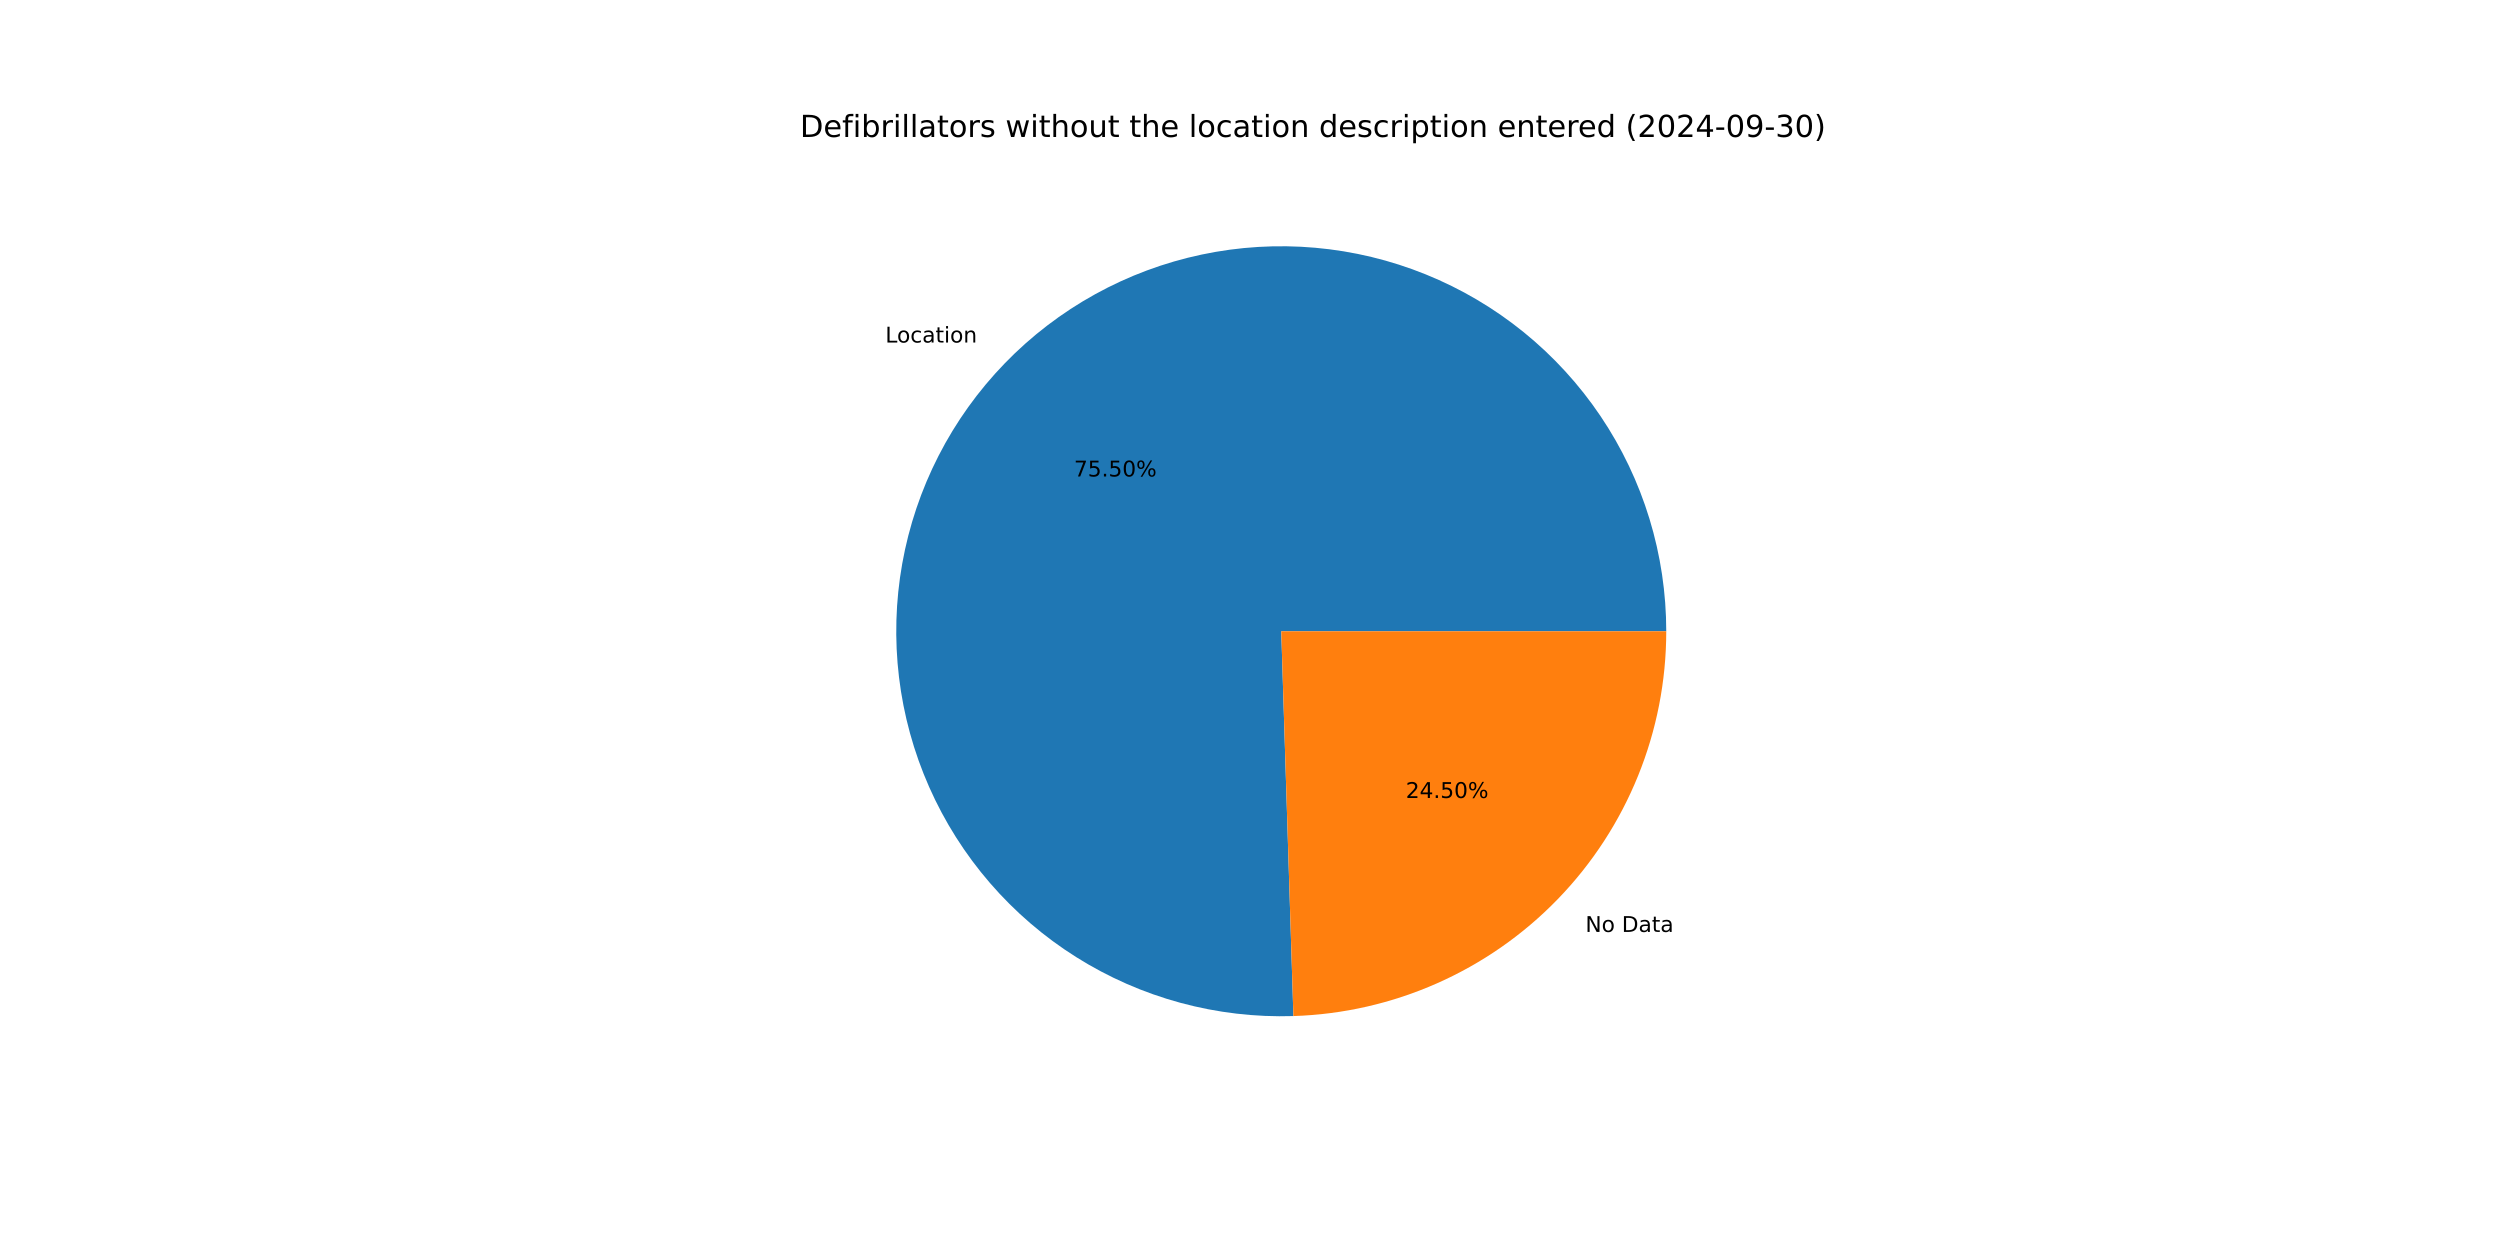
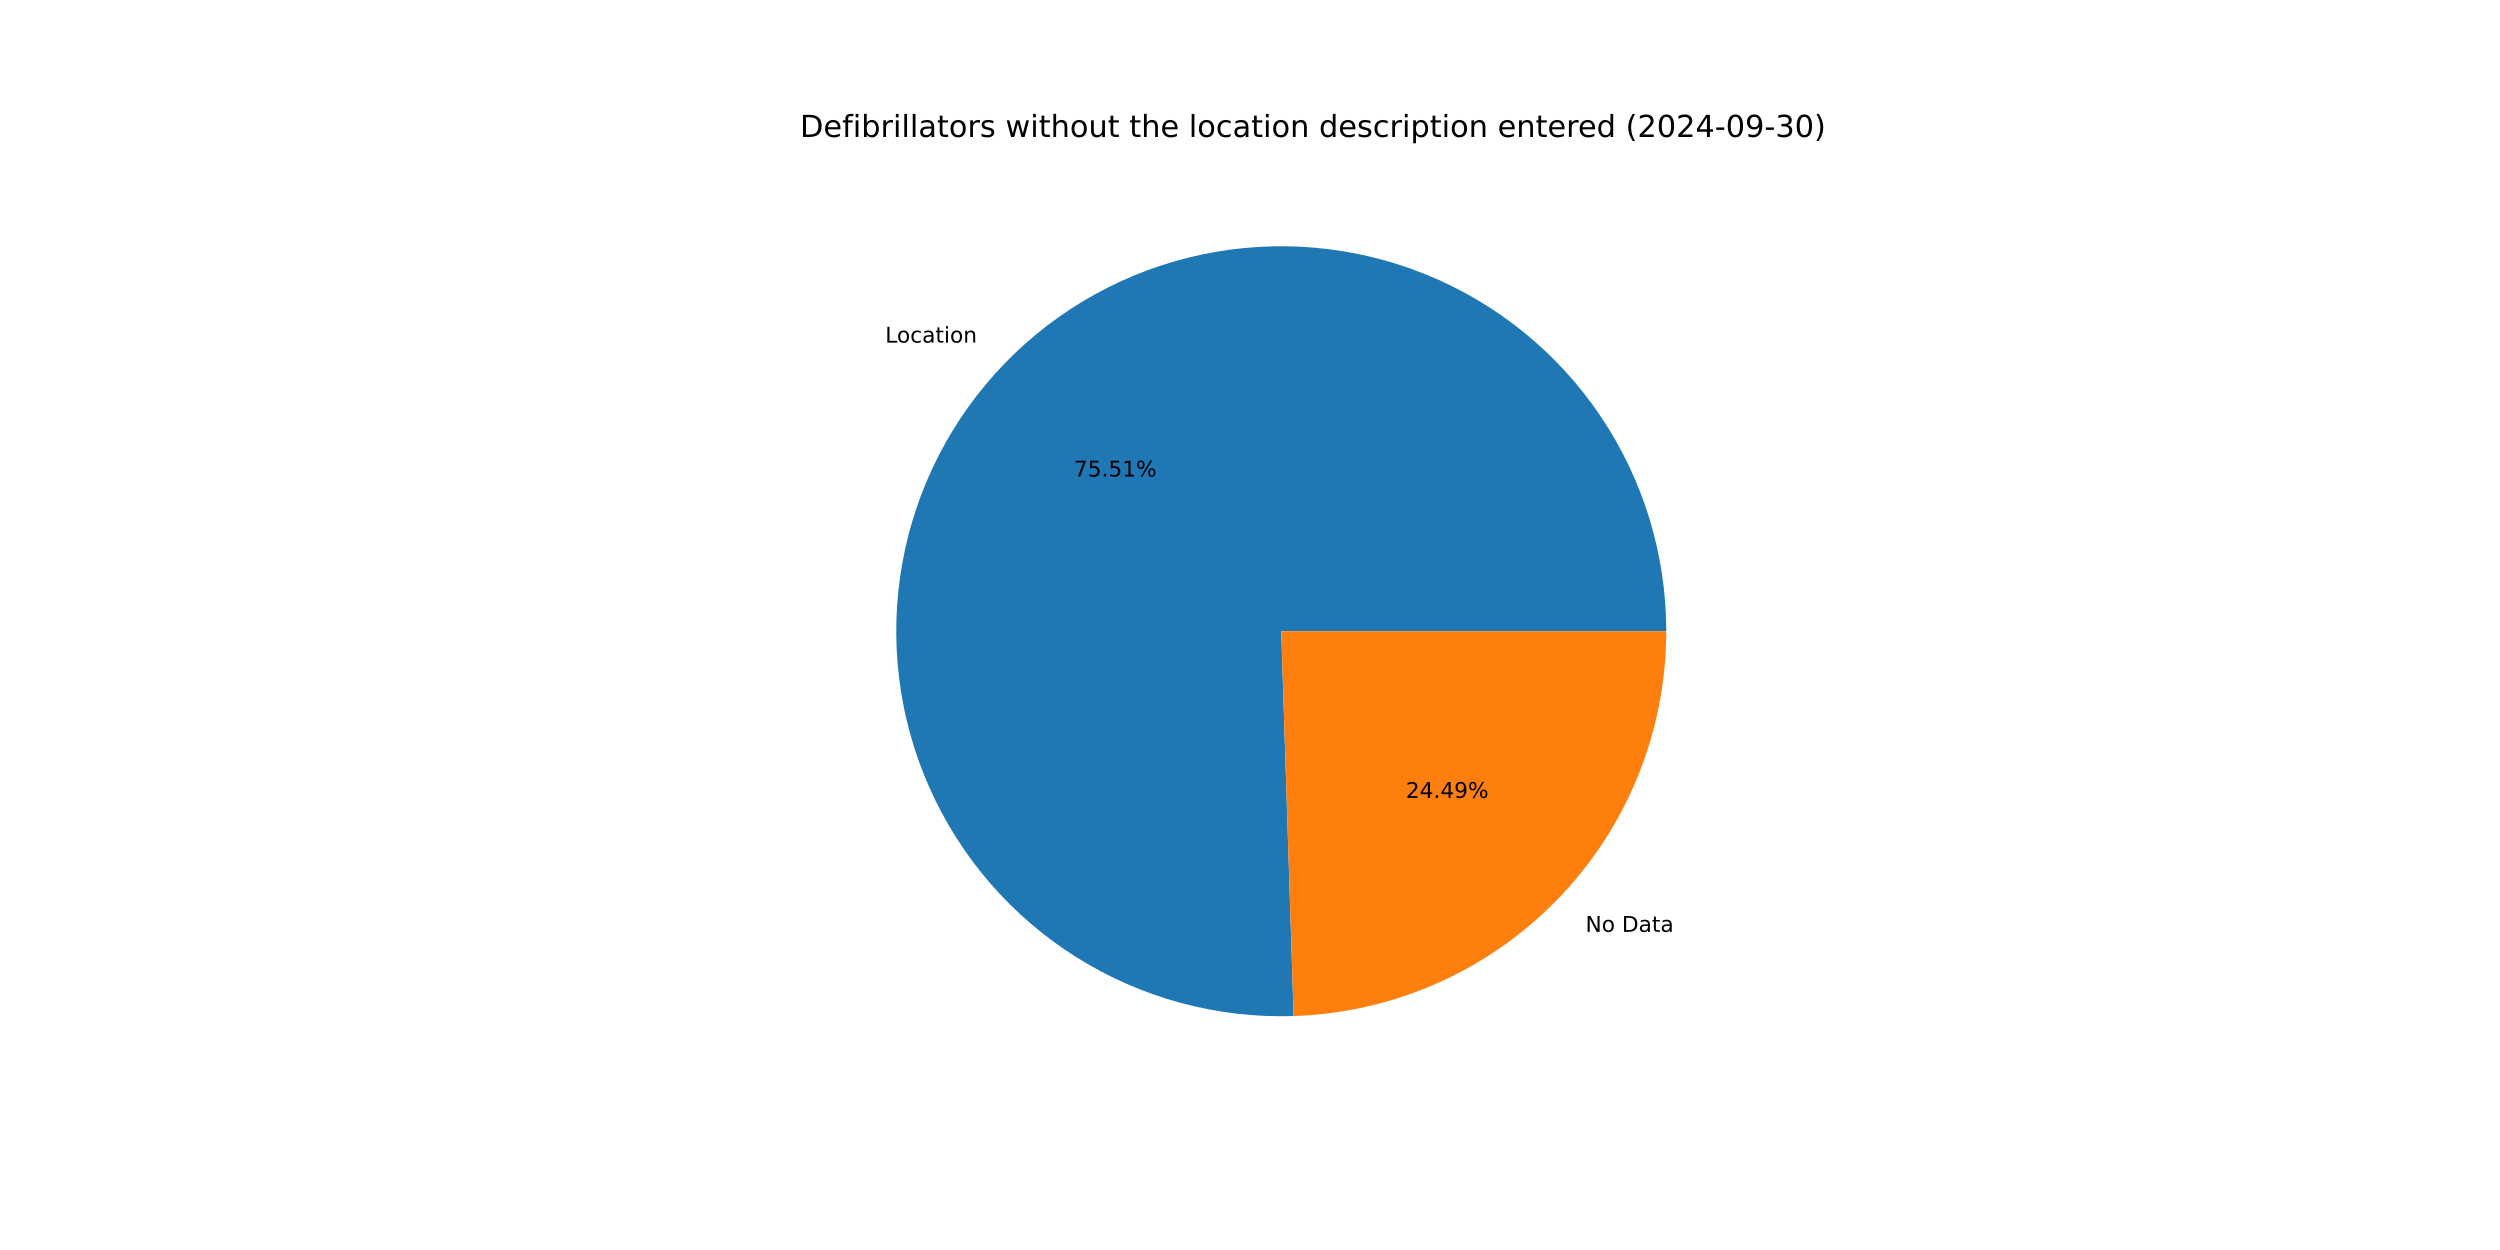
<svg xmlns="http://www.w3.org/2000/svg" xmlns:xlink="http://www.w3.org/1999/xlink" width="1152pt" height="576pt" viewBox="0 0 1152 576" version="1.1">
  <defs>
    <style type="text/css">*{stroke-linejoin: round; stroke-linecap: butt}</style>
  </defs>
  <g id="figure_1">
    <g id="patch_1">
      <path d="M 0 576  L 1152 576  L 1152 0  L 0 0  z " style="fill: #ffffff" />
    </g>
    <g id="axes_1">
      <g id="patch_2">
-         <path d="M 767.808 290.88  C 767.808 273.314 765.199 255.846 760.067 239.046  C 754.935 222.247 747.336 206.303 737.519 191.736  C 727.703 177.169 715.777 164.141 702.133 153.078  C 688.488 142.015 673.276 133.039 656.995 126.446  C 640.714 119.852 623.543 115.712 606.046 114.163  C 588.549 112.614 570.918 113.672 553.732 117.303  C 536.545 120.933 519.993 127.097 504.617 135.59  C 489.241 144.084 475.212 154.814 462.989 167.43  C 450.766 180.045 440.484 194.406 432.48 210.042  C 424.476 225.678 418.838 242.417 415.752 259.71  C 412.665 277.002 412.165 294.657 414.265 312.097  C 416.366 329.537 421.045 346.568 428.15 362.633  C 435.254 378.698 444.706 393.619 456.194 406.907  C 467.682 420.195 481.08 431.704 495.95 441.056  C 510.819 450.408 526.995 457.499 543.948 462.099  C 560.901 466.698 578.444 468.754 596.001 468.2  L 590.4 290.88  z " style="fill: #1f77b4" />
+         <path d="M 767.808 290.88  C 767.808 273.312 765.198 255.841 760.065 239.04  C 754.931 222.239 747.331 206.293 737.512 191.725  C 727.693 177.157 715.764 164.128 702.117 153.065  C 688.47 142.003 673.255 133.028 656.971 126.436  C 640.687 119.843 623.513 115.706 606.013 114.16  C 588.513 112.614 570.881 113.676 553.693 117.311  C 536.505 120.946 519.952 127.114 504.577 135.613  C 489.201 144.111 475.173 154.847 462.952 167.468  C 450.731 180.088 440.452 194.454 432.452 210.095  C 424.453 225.736 418.82 242.479 415.74 259.775  C 412.66 277.07 412.166 294.728 414.274 312.169  C 416.382 329.61 421.069 346.642 428.182 362.706  C 435.295 378.769 444.754 393.688 456.25 406.972  C 467.746 420.256 481.152 431.76 496.028 441.105  C 510.904 450.45 527.086 457.534 544.044 462.125  C 561.002 466.715 578.547 468.761 596.106 468.196  L 590.4 290.88  z " style="fill: #1f77b4" />
      </g>
      <g id="patch_3">
-         <path d="M 596.001 468.2  C 642.043 466.745 685.756 447.414 717.811 414.33  C 749.866 381.247 767.808 336.945 767.808 290.88  L 590.4 290.88  z " style="fill: #ff7f0e" />
+         <path d="M 596.106 468.196  C 642.13 466.715 685.815 447.372 717.848 414.292  C 749.88 381.213 767.808 336.927 767.808 290.88  L 590.4 290.88  z " style="fill: #ff7f0e" />
      </g>
      <g id="matplotlib.axis_1" />
      <g id="matplotlib.axis_2" />
      <g id="text_1">
-         <g transform="translate(407.9509 157.8439) scale(0.1 -0.1)">
+         <g transform="translate(407.9105 157.8857) scale(0.1 -0.1)">
          <defs>
            <path id="DejaVuSans-4c" d="M 628 4666  L 1259 4666  L 1259 531  L 3531 531  L 3531 0  L 628 0  L 628 4666  z " transform="scale(0.015625)" />
            <path id="DejaVuSans-6f" d="M 1959 3097  Q 1497 3097 1228 2736  Q 959 2375 959 1747  Q 959 1119 1226 758  Q 1494 397 1959 397  Q 2419 397 2687 759  Q 2956 1122 2956 1747  Q 2956 2369 2687 2733  Q 2419 3097 1959 3097  z M 1959 3584  Q 2709 3584 3137 3096  Q 3566 2609 3566 1747  Q 3566 888 3137 398  Q 2709 -91 1959 -91  Q 1206 -91 779 398  Q 353 888 353 1747  Q 353 2609 779 3096  Q 1206 3584 1959 3584  z " transform="scale(0.015625)" />
            <path id="DejaVuSans-63" d="M 3122 3366  L 3122 2828  Q 2878 2963 2633 3030  Q 2388 3097 2138 3097  Q 1578 3097 1268 2742  Q 959 2388 959 1747  Q 959 1106 1268 751  Q 1578 397 2138 397  Q 2388 397 2633 464  Q 2878 531 3122 666  L 3122 134  Q 2881 22 2623 -34  Q 2366 -91 2075 -91  Q 1284 -91 818 406  Q 353 903 353 1747  Q 353 2603 823 3093  Q 1294 3584 2113 3584  Q 2378 3584 2631 3529  Q 2884 3475 3122 3366  z " transform="scale(0.015625)" />
            <path id="DejaVuSans-61" d="M 2194 1759  Q 1497 1759 1228 1600  Q 959 1441 959 1056  Q 959 750 1161 570  Q 1363 391 1709 391  Q 2188 391 2477 730  Q 2766 1069 2766 1631  L 2766 1759  L 2194 1759  z M 3341 1997  L 3341 0  L 2766 0  L 2766 531  Q 2569 213 2275 61  Q 1981 -91 1556 -91  Q 1019 -91 701 211  Q 384 513 384 1019  Q 384 1609 779 1909  Q 1175 2209 1959 2209  L 2766 2209  L 2766 2266  Q 2766 2663 2505 2880  Q 2244 3097 1772 3097  Q 1472 3097 1187 3025  Q 903 2953 641 2809  L 641 3341  Q 956 3463 1253 3523  Q 1550 3584 1831 3584  Q 2591 3584 2966 3190  Q 3341 2797 3341 1997  z " transform="scale(0.015625)" />
            <path id="DejaVuSans-74" d="M 1172 4494  L 1172 3500  L 2356 3500  L 2356 3053  L 1172 3053  L 1172 1153  Q 1172 725 1289 603  Q 1406 481 1766 481  L 2356 481  L 2356 0  L 1766 0  Q 1100 0 847 248  Q 594 497 594 1153  L 594 3053  L 172 3053  L 172 3500  L 594 3500  L 594 4494  L 1172 4494  z " transform="scale(0.015625)" />
            <path id="DejaVuSans-69" d="M 603 3500  L 1178 3500  L 1178 0  L 603 0  L 603 3500  z M 603 4863  L 1178 4863  L 1178 4134  L 603 4134  L 603 4863  z " transform="scale(0.015625)" />
            <path id="DejaVuSans-6e" d="M 3513 2113  L 3513 0  L 2938 0  L 2938 2094  Q 2938 2591 2744 2837  Q 2550 3084 2163 3084  Q 1697 3084 1428 2787  Q 1159 2491 1159 1978  L 1159 0  L 581 0  L 581 3500  L 1159 3500  L 1159 2956  Q 1366 3272 1645 3428  Q 1925 3584 2291 3584  Q 2894 3584 3203 3211  Q 3513 2838 3513 2113  z " transform="scale(0.015625)" />
          </defs>
          <use xlink:href="#DejaVuSans-4c" />
          <use xlink:href="#DejaVuSans-6f" x="53.963" />
          <use xlink:href="#DejaVuSans-63" x="115.145" />
          <use xlink:href="#DejaVuSans-61" x="170.125" />
          <use xlink:href="#DejaVuSans-74" x="231.404" />
          <use xlink:href="#DejaVuSans-69" x="270.613" />
          <use xlink:href="#DejaVuSans-6f" x="298.396" />
          <use xlink:href="#DejaVuSans-6e" x="359.578" />
        </g>
      </g>
      <g id="text_2">
-         <g transform="translate(494.8885 219.5691) scale(0.1 -0.1)">
+         <g transform="translate(494.8664 219.5919) scale(0.1 -0.1)">
          <defs>
            <path id="DejaVuSans-37" d="M 525 4666  L 3525 4666  L 3525 4397  L 1831 0  L 1172 0  L 2766 4134  L 525 4134  L 525 4666  z " transform="scale(0.015625)" />
            <path id="DejaVuSans-35" d="M 691 4666  L 3169 4666  L 3169 4134  L 1269 4134  L 1269 2991  Q 1406 3038 1543 3061  Q 1681 3084 1819 3084  Q 2600 3084 3056 2656  Q 3513 2228 3513 1497  Q 3513 744 3044 326  Q 2575 -91 1722 -91  Q 1428 -91 1123 -41  Q 819 9 494 109  L 494 744  Q 775 591 1075 516  Q 1375 441 1709 441  Q 2250 441 2565 725  Q 2881 1009 2881 1497  Q 2881 1984 2565 2268  Q 2250 2553 1709 2553  Q 1456 2553 1204 2497  Q 953 2441 691 2322  L 691 4666  z " transform="scale(0.015625)" />
            <path id="DejaVuSans-2e" d="M 684 794  L 1344 794  L 1344 0  L 684 0  L 684 794  z " transform="scale(0.015625)" />
-             <path id="DejaVuSans-30" d="M 2034 4250  Q 1547 4250 1301 3770  Q 1056 3291 1056 2328  Q 1056 1369 1301 889  Q 1547 409 2034 409  Q 2525 409 2770 889  Q 3016 1369 3016 2328  Q 3016 3291 2770 3770  Q 2525 4250 2034 4250  z M 2034 4750  Q 2819 4750 3233 4129  Q 3647 3509 3647 2328  Q 3647 1150 3233 529  Q 2819 -91 2034 -91  Q 1250 -91 836 529  Q 422 1150 422 2328  Q 422 3509 836 4129  Q 1250 4750 2034 4750  z " transform="scale(0.015625)" />
+             <path id="DejaVuSans-31" d="M 794 531  L 1825 531  L 1825 4091  L 703 3866  L 703 4441  L 1819 4666  L 2450 4666  L 2450 531  L 3481 531  L 3481 0  L 794 0  L 794 531  z " transform="scale(0.015625)" />
            <path id="DejaVuSans-25" d="M 4653 2053  Q 4381 2053 4226 1822  Q 4072 1591 4072 1178  Q 4072 772 4226 539  Q 4381 306 4653 306  Q 4919 306 5073 539  Q 5228 772 5228 1178  Q 5228 1588 5073 1820  Q 4919 2053 4653 2053  z M 4653 2450  Q 5147 2450 5437 2106  Q 5728 1763 5728 1178  Q 5728 594 5436 251  Q 5144 -91 4653 -91  Q 4153 -91 3862 251  Q 3572 594 3572 1178  Q 3572 1766 3864 2108  Q 4156 2450 4653 2450  z M 1428 4353  Q 1159 4353 1004 4120  Q 850 3888 850 3481  Q 850 3069 1003 2837  Q 1156 2606 1428 2606  Q 1700 2606 1854 2837  Q 2009 3069 2009 3481  Q 2009 3884 1853 4118  Q 1697 4353 1428 4353  z M 4250 4750  L 4750 4750  L 1831 -91  L 1331 -91  L 4250 4750  z M 1428 4750  Q 1922 4750 2215 4408  Q 2509 4066 2509 3481  Q 2509 2891 2217 2550  Q 1925 2209 1428 2209  Q 931 2209 642 2551  Q 353 2894 353 3481  Q 353 4063 643 4406  Q 934 4750 1428 4750  z " transform="scale(0.015625)" />
          </defs>
          <use xlink:href="#DejaVuSans-37" />
          <use xlink:href="#DejaVuSans-35" x="63.623" />
          <use xlink:href="#DejaVuSans-2e" x="127.246" />
          <use xlink:href="#DejaVuSans-35" x="159.033" />
-           <use xlink:href="#DejaVuSans-30" x="222.656" />
+           <use xlink:href="#DejaVuSans-31" x="222.656" />
          <use xlink:href="#DejaVuSans-25" x="286.279" />
        </g>
      </g>
      <g id="text_3">
-         <g transform="translate(730.5522 429.4348) scale(0.1 -0.1)">
+         <g transform="translate(730.5927 429.3931) scale(0.1 -0.1)">
          <defs>
            <path id="DejaVuSans-4e" d="M 628 4666  L 1478 4666  L 3547 763  L 3547 4666  L 4159 4666  L 4159 0  L 3309 0  L 1241 3903  L 1241 0  L 628 0  L 628 4666  z " transform="scale(0.015625)" />
            <path id="DejaVuSans-20" transform="scale(0.015625)" />
            <path id="DejaVuSans-44" d="M 1259 4147  L 1259 519  L 2022 519  Q 2988 519 3436 956  Q 3884 1394 3884 2338  Q 3884 3275 3436 3711  Q 2988 4147 2022 4147  L 1259 4147  z M 628 4666  L 1925 4666  Q 3281 4666 3915 4102  Q 4550 3538 4550 2338  Q 4550 1131 3912 565  Q 3275 0 1925 0  L 628 0  L 628 4666  z " transform="scale(0.015625)" />
          </defs>
          <use xlink:href="#DejaVuSans-4e" />
          <use xlink:href="#DejaVuSans-6f" x="74.805" />
          <use xlink:href="#DejaVuSans-20" x="135.986" />
          <use xlink:href="#DejaVuSans-44" x="167.773" />
          <use xlink:href="#DejaVuSans-61" x="244.775" />
          <use xlink:href="#DejaVuSans-74" x="306.055" />
          <use xlink:href="#DejaVuSans-61" x="345.264" />
        </g>
      </g>
      <g id="text_4">
-         <g transform="translate(647.7818 367.7096) scale(0.1 -0.1)">
+         <g transform="translate(647.8039 367.6868) scale(0.1 -0.1)">
          <defs>
            <path id="DejaVuSans-32" d="M 1228 531  L 3431 531  L 3431 0  L 469 0  L 469 531  Q 828 903 1448 1529  Q 2069 2156 2228 2338  Q 2531 2678 2651 2914  Q 2772 3150 2772 3378  Q 2772 3750 2511 3984  Q 2250 4219 1831 4219  Q 1534 4219 1204 4116  Q 875 4013 500 3803  L 500 4441  Q 881 4594 1212 4672  Q 1544 4750 1819 4750  Q 2544 4750 2975 4387  Q 3406 4025 3406 3419  Q 3406 3131 3298 2873  Q 3191 2616 2906 2266  Q 2828 2175 2409 1742  Q 1991 1309 1228 531  z " transform="scale(0.015625)" />
            <path id="DejaVuSans-34" d="M 2419 4116  L 825 1625  L 2419 1625  L 2419 4116  z M 2253 4666  L 3047 4666  L 3047 1625  L 3713 1625  L 3713 1100  L 3047 1100  L 3047 0  L 2419 0  L 2419 1100  L 313 1100  L 313 1709  L 2253 4666  z " transform="scale(0.015625)" />
+             <path id="DejaVuSans-39" d="M 703 97  L 703 672  Q 941 559 1184 500  Q 1428 441 1663 441  Q 2288 441 2617 861  Q 2947 1281 2994 2138  Q 2813 1869 2534 1725  Q 2256 1581 1919 1581  Q 1219 1581 811 2004  Q 403 2428 403 3163  Q 403 3881 828 4315  Q 1253 4750 1959 4750  Q 2769 4750 3195 4129  Q 3622 3509 3622 2328  Q 3622 1225 3098 567  Q 2575 -91 1691 -91  Q 1453 -91 1209 -44  Q 966 3 703 97  z M 1959 2075  Q 2384 2075 2632 2365  Q 2881 2656 2881 3163  Q 2881 3666 2632 3958  Q 2384 4250 1959 4250  Q 1534 4250 1286 3958  Q 1038 3666 1038 3163  Q 1038 2656 1286 2365  Q 1534 2075 1959 2075  z " transform="scale(0.015625)" />
          </defs>
          <use xlink:href="#DejaVuSans-32" />
          <use xlink:href="#DejaVuSans-34" x="63.623" />
          <use xlink:href="#DejaVuSans-2e" x="127.246" />
-           <use xlink:href="#DejaVuSans-35" x="159.033" />
-           <use xlink:href="#DejaVuSans-30" x="222.656" />
+           <use xlink:href="#DejaVuSans-34" x="159.033" />
+           <use xlink:href="#DejaVuSans-39" x="222.656" />
          <use xlink:href="#DejaVuSans-25" x="286.279" />
        </g>
      </g>
      <g id="text_5">
        <g transform="translate(368.64 63.12) scale(0.14 -0.14)">
          <defs>
            <path id="DejaVuSans-65" d="M 3597 1894  L 3597 1613  L 953 1613  Q 991 1019 1311 708  Q 1631 397 2203 397  Q 2534 397 2845 478  Q 3156 559 3463 722  L 3463 178  Q 3153 47 2828 -22  Q 2503 -91 2169 -91  Q 1331 -91 842 396  Q 353 884 353 1716  Q 353 2575 817 3079  Q 1281 3584 2069 3584  Q 2775 3584 3186 3129  Q 3597 2675 3597 1894  z M 3022 2063  Q 3016 2534 2758 2815  Q 2500 3097 2075 3097  Q 1594 3097 1305 2825  Q 1016 2553 972 2059  L 3022 2063  z " transform="scale(0.015625)" />
            <path id="DejaVuSans-66" d="M 2375 4863  L 2375 4384  L 1825 4384  Q 1516 4384 1395 4259  Q 1275 4134 1275 3809  L 1275 3500  L 2222 3500  L 2222 3053  L 1275 3053  L 1275 0  L 697 0  L 697 3053  L 147 3053  L 147 3500  L 697 3500  L 697 3744  Q 697 4328 969 4595  Q 1241 4863 1831 4863  L 2375 4863  z " transform="scale(0.015625)" />
            <path id="DejaVuSans-62" d="M 3116 1747  Q 3116 2381 2855 2742  Q 2594 3103 2138 3103  Q 1681 3103 1420 2742  Q 1159 2381 1159 1747  Q 1159 1113 1420 752  Q 1681 391 2138 391  Q 2594 391 2855 752  Q 3116 1113 3116 1747  z M 1159 2969  Q 1341 3281 1617 3432  Q 1894 3584 2278 3584  Q 2916 3584 3314 3078  Q 3713 2572 3713 1747  Q 3713 922 3314 415  Q 2916 -91 2278 -91  Q 1894 -91 1617 61  Q 1341 213 1159 525  L 1159 0  L 581 0  L 581 4863  L 1159 4863  L 1159 2969  z " transform="scale(0.015625)" />
            <path id="DejaVuSans-72" d="M 2631 2963  Q 2534 3019 2420 3045  Q 2306 3072 2169 3072  Q 1681 3072 1420 2755  Q 1159 2438 1159 1844  L 1159 0  L 581 0  L 581 3500  L 1159 3500  L 1159 2956  Q 1341 3275 1631 3429  Q 1922 3584 2338 3584  Q 2397 3584 2469 3576  Q 2541 3569 2628 3553  L 2631 2963  z " transform="scale(0.015625)" />
            <path id="DejaVuSans-6c" d="M 603 4863  L 1178 4863  L 1178 0  L 603 0  L 603 4863  z " transform="scale(0.015625)" />
            <path id="DejaVuSans-73" d="M 2834 3397  L 2834 2853  Q 2591 2978 2328 3040  Q 2066 3103 1784 3103  Q 1356 3103 1142 2972  Q 928 2841 928 2578  Q 928 2378 1081 2264  Q 1234 2150 1697 2047  L 1894 2003  Q 2506 1872 2764 1633  Q 3022 1394 3022 966  Q 3022 478 2636 193  Q 2250 -91 1575 -91  Q 1294 -91 989 -36  Q 684 19 347 128  L 347 722  Q 666 556 975 473  Q 1284 391 1588 391  Q 1994 391 2212 530  Q 2431 669 2431 922  Q 2431 1156 2273 1281  Q 2116 1406 1581 1522  L 1381 1569  Q 847 1681 609 1914  Q 372 2147 372 2553  Q 372 3047 722 3315  Q 1072 3584 1716 3584  Q 2034 3584 2315 3537  Q 2597 3491 2834 3397  z " transform="scale(0.015625)" />
            <path id="DejaVuSans-77" d="M 269 3500  L 844 3500  L 1563 769  L 2278 3500  L 2956 3500  L 3675 769  L 4391 3500  L 4966 3500  L 4050 0  L 3372 0  L 2619 2869  L 1863 0  L 1184 0  L 269 3500  z " transform="scale(0.015625)" />
            <path id="DejaVuSans-68" d="M 3513 2113  L 3513 0  L 2938 0  L 2938 2094  Q 2938 2591 2744 2837  Q 2550 3084 2163 3084  Q 1697 3084 1428 2787  Q 1159 2491 1159 1978  L 1159 0  L 581 0  L 581 4863  L 1159 4863  L 1159 2956  Q 1366 3272 1645 3428  Q 1925 3584 2291 3584  Q 2894 3584 3203 3211  Q 3513 2838 3513 2113  z " transform="scale(0.015625)" />
            <path id="DejaVuSans-75" d="M 544 1381  L 544 3500  L 1119 3500  L 1119 1403  Q 1119 906 1312 657  Q 1506 409 1894 409  Q 2359 409 2629 706  Q 2900 1003 2900 1516  L 2900 3500  L 3475 3500  L 3475 0  L 2900 0  L 2900 538  Q 2691 219 2414 64  Q 2138 -91 1772 -91  Q 1169 -91 856 284  Q 544 659 544 1381  z M 1991 3584  L 1991 3584  z " transform="scale(0.015625)" />
            <path id="DejaVuSans-64" d="M 2906 2969  L 2906 4863  L 3481 4863  L 3481 0  L 2906 0  L 2906 525  Q 2725 213 2448 61  Q 2172 -91 1784 -91  Q 1150 -91 751 415  Q 353 922 353 1747  Q 353 2572 751 3078  Q 1150 3584 1784 3584  Q 2172 3584 2448 3432  Q 2725 3281 2906 2969  z M 947 1747  Q 947 1113 1208 752  Q 1469 391 1925 391  Q 2381 391 2643 752  Q 2906 1113 2906 1747  Q 2906 2381 2643 2742  Q 2381 3103 1925 3103  Q 1469 3103 1208 2742  Q 947 2381 947 1747  z " transform="scale(0.015625)" />
            <path id="DejaVuSans-70" d="M 1159 525  L 1159 -1331  L 581 -1331  L 581 3500  L 1159 3500  L 1159 2969  Q 1341 3281 1617 3432  Q 1894 3584 2278 3584  Q 2916 3584 3314 3078  Q 3713 2572 3713 1747  Q 3713 922 3314 415  Q 2916 -91 2278 -91  Q 1894 -91 1617 61  Q 1341 213 1159 525  z M 3116 1747  Q 3116 2381 2855 2742  Q 2594 3103 2138 3103  Q 1681 3103 1420 2742  Q 1159 2381 1159 1747  Q 1159 1113 1420 752  Q 1681 391 2138 391  Q 2594 391 2855 752  Q 3116 1113 3116 1747  z " transform="scale(0.015625)" />
            <path id="DejaVuSans-28" d="M 1984 4856  Q 1566 4138 1362 3434  Q 1159 2731 1159 2009  Q 1159 1288 1364 580  Q 1569 -128 1984 -844  L 1484 -844  Q 1016 -109 783 600  Q 550 1309 550 2009  Q 550 2706 781 3412  Q 1013 4119 1484 4856  L 1984 4856  z " transform="scale(0.015625)" />
+             <path id="DejaVuSans-30" d="M 2034 4250  Q 1547 4250 1301 3770  Q 1056 3291 1056 2328  Q 1056 1369 1301 889  Q 1547 409 2034 409  Q 2525 409 2770 889  Q 3016 1369 3016 2328  Q 3016 3291 2770 3770  Q 2525 4250 2034 4250  z M 2034 4750  Q 2819 4750 3233 4129  Q 3647 3509 3647 2328  Q 3647 1150 3233 529  Q 2819 -91 2034 -91  Q 1250 -91 836 529  Q 422 1150 422 2328  Q 422 3509 836 4129  Q 1250 4750 2034 4750  z " transform="scale(0.015625)" />
            <path id="DejaVuSans-2d" d="M 313 2009  L 1997 2009  L 1997 1497  L 313 1497  L 313 2009  z " transform="scale(0.015625)" />
-             <path id="DejaVuSans-39" d="M 703 97  L 703 672  Q 941 559 1184 500  Q 1428 441 1663 441  Q 2288 441 2617 861  Q 2947 1281 2994 2138  Q 2813 1869 2534 1725  Q 2256 1581 1919 1581  Q 1219 1581 811 2004  Q 403 2428 403 3163  Q 403 3881 828 4315  Q 1253 4750 1959 4750  Q 2769 4750 3195 4129  Q 3622 3509 3622 2328  Q 3622 1225 3098 567  Q 2575 -91 1691 -91  Q 1453 -91 1209 -44  Q 966 3 703 97  z M 1959 2075  Q 2384 2075 2632 2365  Q 2881 2656 2881 3163  Q 2881 3666 2632 3958  Q 2384 4250 1959 4250  Q 1534 4250 1286 3958  Q 1038 3666 1038 3163  Q 1038 2656 1286 2365  Q 1534 2075 1959 2075  z " transform="scale(0.015625)" />
            <path id="DejaVuSans-33" d="M 2597 2516  Q 3050 2419 3304 2112  Q 3559 1806 3559 1356  Q 3559 666 3084 287  Q 2609 -91 1734 -91  Q 1441 -91 1130 -33  Q 819 25 488 141  L 488 750  Q 750 597 1062 519  Q 1375 441 1716 441  Q 2309 441 2620 675  Q 2931 909 2931 1356  Q 2931 1769 2642 2001  Q 2353 2234 1838 2234  L 1294 2234  L 1294 2753  L 1863 2753  Q 2328 2753 2575 2939  Q 2822 3125 2822 3475  Q 2822 3834 2567 4026  Q 2313 4219 1838 4219  Q 1578 4219 1281 4162  Q 984 4106 628 3988  L 628 4550  Q 988 4650 1302 4700  Q 1616 4750 1894 4750  Q 2613 4750 3031 4423  Q 3450 4097 3450 3541  Q 3450 3153 3228 2886  Q 3006 2619 2597 2516  z " transform="scale(0.015625)" />
            <path id="DejaVuSans-29" d="M 513 4856  L 1013 4856  Q 1481 4119 1714 3412  Q 1947 2706 1947 2009  Q 1947 1309 1714 600  Q 1481 -109 1013 -844  L 513 -844  Q 928 -128 1133 580  Q 1338 1288 1338 2009  Q 1338 2731 1133 3434  Q 928 4138 513 4856  z " transform="scale(0.015625)" />
          </defs>
          <use xlink:href="#DejaVuSans-44" />
          <use xlink:href="#DejaVuSans-65" x="77.002" />
          <use xlink:href="#DejaVuSans-66" x="138.525" />
          <use xlink:href="#DejaVuSans-69" x="173.73" />
          <use xlink:href="#DejaVuSans-62" x="201.514" />
          <use xlink:href="#DejaVuSans-72" x="264.99" />
          <use xlink:href="#DejaVuSans-69" x="306.104" />
          <use xlink:href="#DejaVuSans-6c" x="333.887" />
          <use xlink:href="#DejaVuSans-6c" x="361.67" />
          <use xlink:href="#DejaVuSans-61" x="389.453" />
          <use xlink:href="#DejaVuSans-74" x="450.732" />
          <use xlink:href="#DejaVuSans-6f" x="489.941" />
          <use xlink:href="#DejaVuSans-72" x="551.123" />
          <use xlink:href="#DejaVuSans-73" x="592.236" />
          <use xlink:href="#DejaVuSans-20" x="644.336" />
          <use xlink:href="#DejaVuSans-77" x="676.123" />
          <use xlink:href="#DejaVuSans-69" x="757.91" />
          <use xlink:href="#DejaVuSans-74" x="785.693" />
          <use xlink:href="#DejaVuSans-68" x="824.902" />
          <use xlink:href="#DejaVuSans-6f" x="888.281" />
          <use xlink:href="#DejaVuSans-75" x="949.463" />
          <use xlink:href="#DejaVuSans-74" x="1012.842" />
          <use xlink:href="#DejaVuSans-20" x="1052.051" />
          <use xlink:href="#DejaVuSans-74" x="1083.838" />
          <use xlink:href="#DejaVuSans-68" x="1123.047" />
          <use xlink:href="#DejaVuSans-65" x="1186.426" />
          <use xlink:href="#DejaVuSans-20" x="1247.949" />
          <use xlink:href="#DejaVuSans-6c" x="1279.736" />
          <use xlink:href="#DejaVuSans-6f" x="1307.52" />
          <use xlink:href="#DejaVuSans-63" x="1368.701" />
          <use xlink:href="#DejaVuSans-61" x="1423.682" />
          <use xlink:href="#DejaVuSans-74" x="1484.961" />
          <use xlink:href="#DejaVuSans-69" x="1524.17" />
          <use xlink:href="#DejaVuSans-6f" x="1551.953" />
          <use xlink:href="#DejaVuSans-6e" x="1613.135" />
          <use xlink:href="#DejaVuSans-20" x="1676.514" />
          <use xlink:href="#DejaVuSans-64" x="1708.301" />
          <use xlink:href="#DejaVuSans-65" x="1771.777" />
          <use xlink:href="#DejaVuSans-73" x="1833.301" />
          <use xlink:href="#DejaVuSans-63" x="1885.4" />
          <use xlink:href="#DejaVuSans-72" x="1940.381" />
          <use xlink:href="#DejaVuSans-69" x="1981.494" />
          <use xlink:href="#DejaVuSans-70" x="2009.277" />
          <use xlink:href="#DejaVuSans-74" x="2072.754" />
          <use xlink:href="#DejaVuSans-69" x="2111.963" />
          <use xlink:href="#DejaVuSans-6f" x="2139.746" />
          <use xlink:href="#DejaVuSans-6e" x="2200.928" />
          <use xlink:href="#DejaVuSans-20" x="2264.307" />
          <use xlink:href="#DejaVuSans-65" x="2296.094" />
          <use xlink:href="#DejaVuSans-6e" x="2357.617" />
          <use xlink:href="#DejaVuSans-74" x="2420.996" />
          <use xlink:href="#DejaVuSans-65" x="2460.205" />
          <use xlink:href="#DejaVuSans-72" x="2521.729" />
          <use xlink:href="#DejaVuSans-65" x="2560.592" />
          <use xlink:href="#DejaVuSans-64" x="2622.115" />
          <use xlink:href="#DejaVuSans-20" x="2685.592" />
          <use xlink:href="#DejaVuSans-28" x="2717.379" />
          <use xlink:href="#DejaVuSans-32" x="2756.393" />
          <use xlink:href="#DejaVuSans-30" x="2820.016" />
          <use xlink:href="#DejaVuSans-32" x="2883.639" />
          <use xlink:href="#DejaVuSans-34" x="2947.262" />
          <use xlink:href="#DejaVuSans-2d" x="3010.885" />
          <use xlink:href="#DejaVuSans-30" x="3046.969" />
          <use xlink:href="#DejaVuSans-39" x="3110.592" />
          <use xlink:href="#DejaVuSans-2d" x="3174.215" />
          <use xlink:href="#DejaVuSans-33" x="3210.299" />
          <use xlink:href="#DejaVuSans-30" x="3273.922" />
          <use xlink:href="#DejaVuSans-29" x="3337.545" />
        </g>
      </g>
    </g>
  </g>
</svg>
